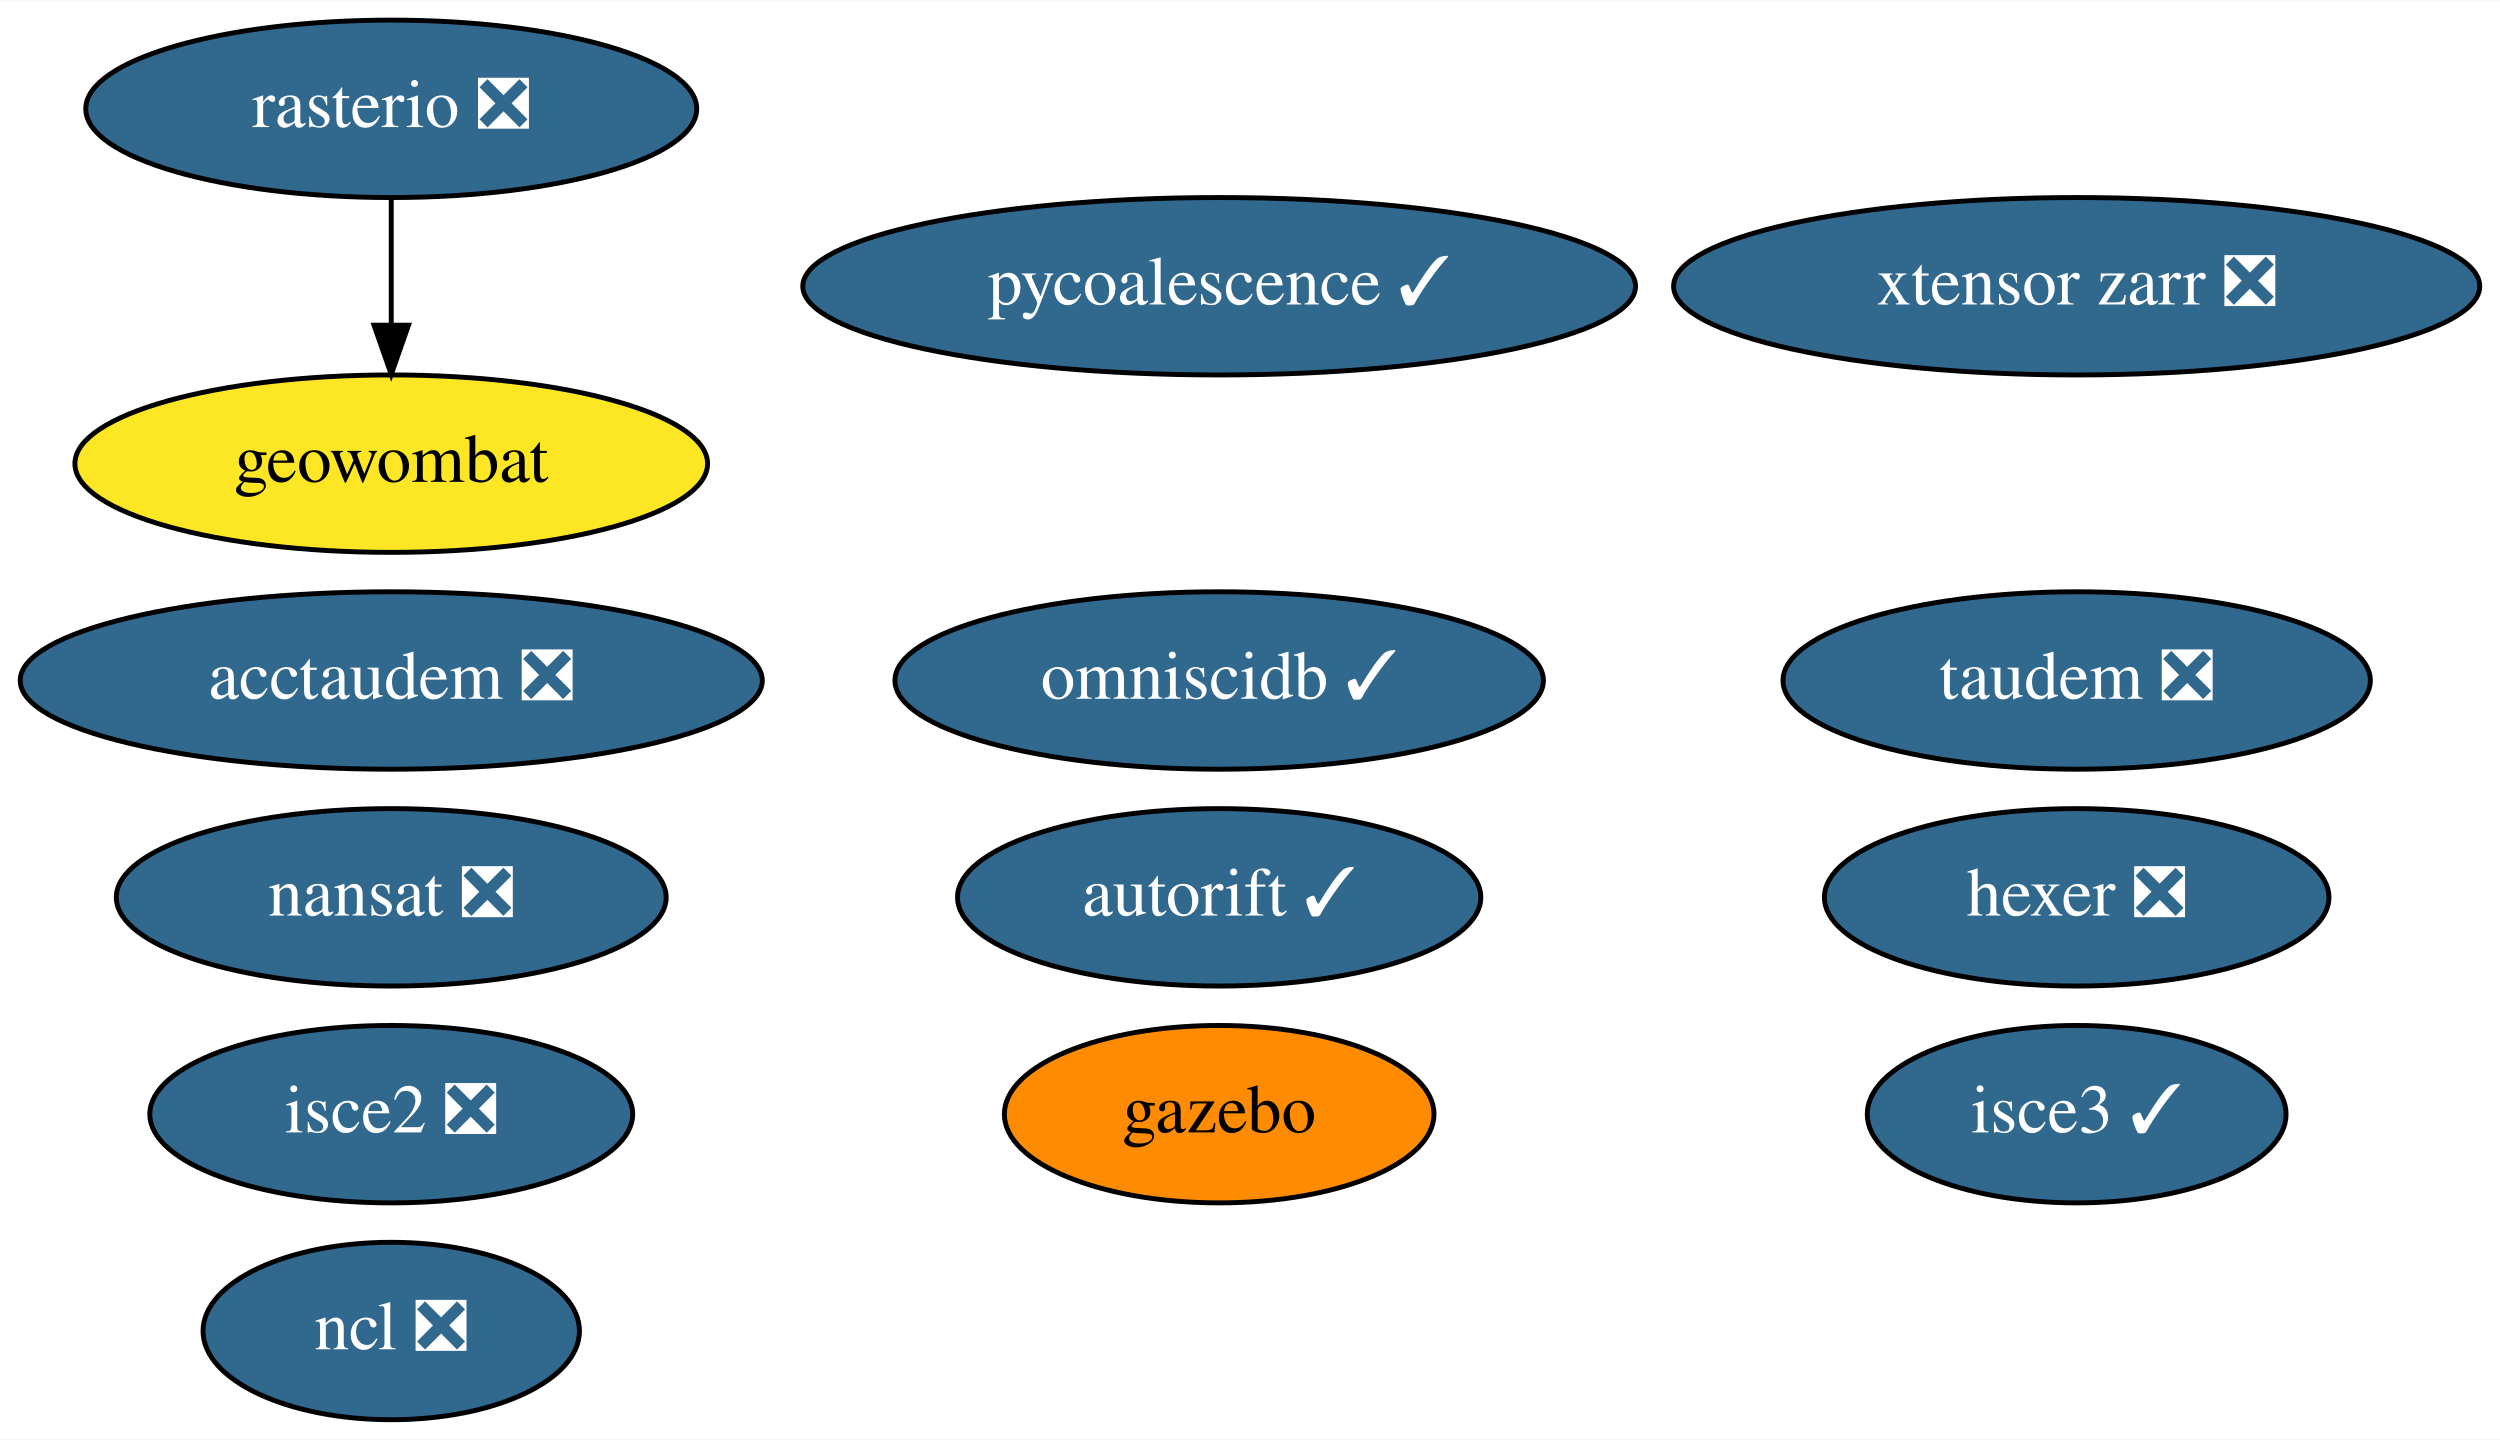
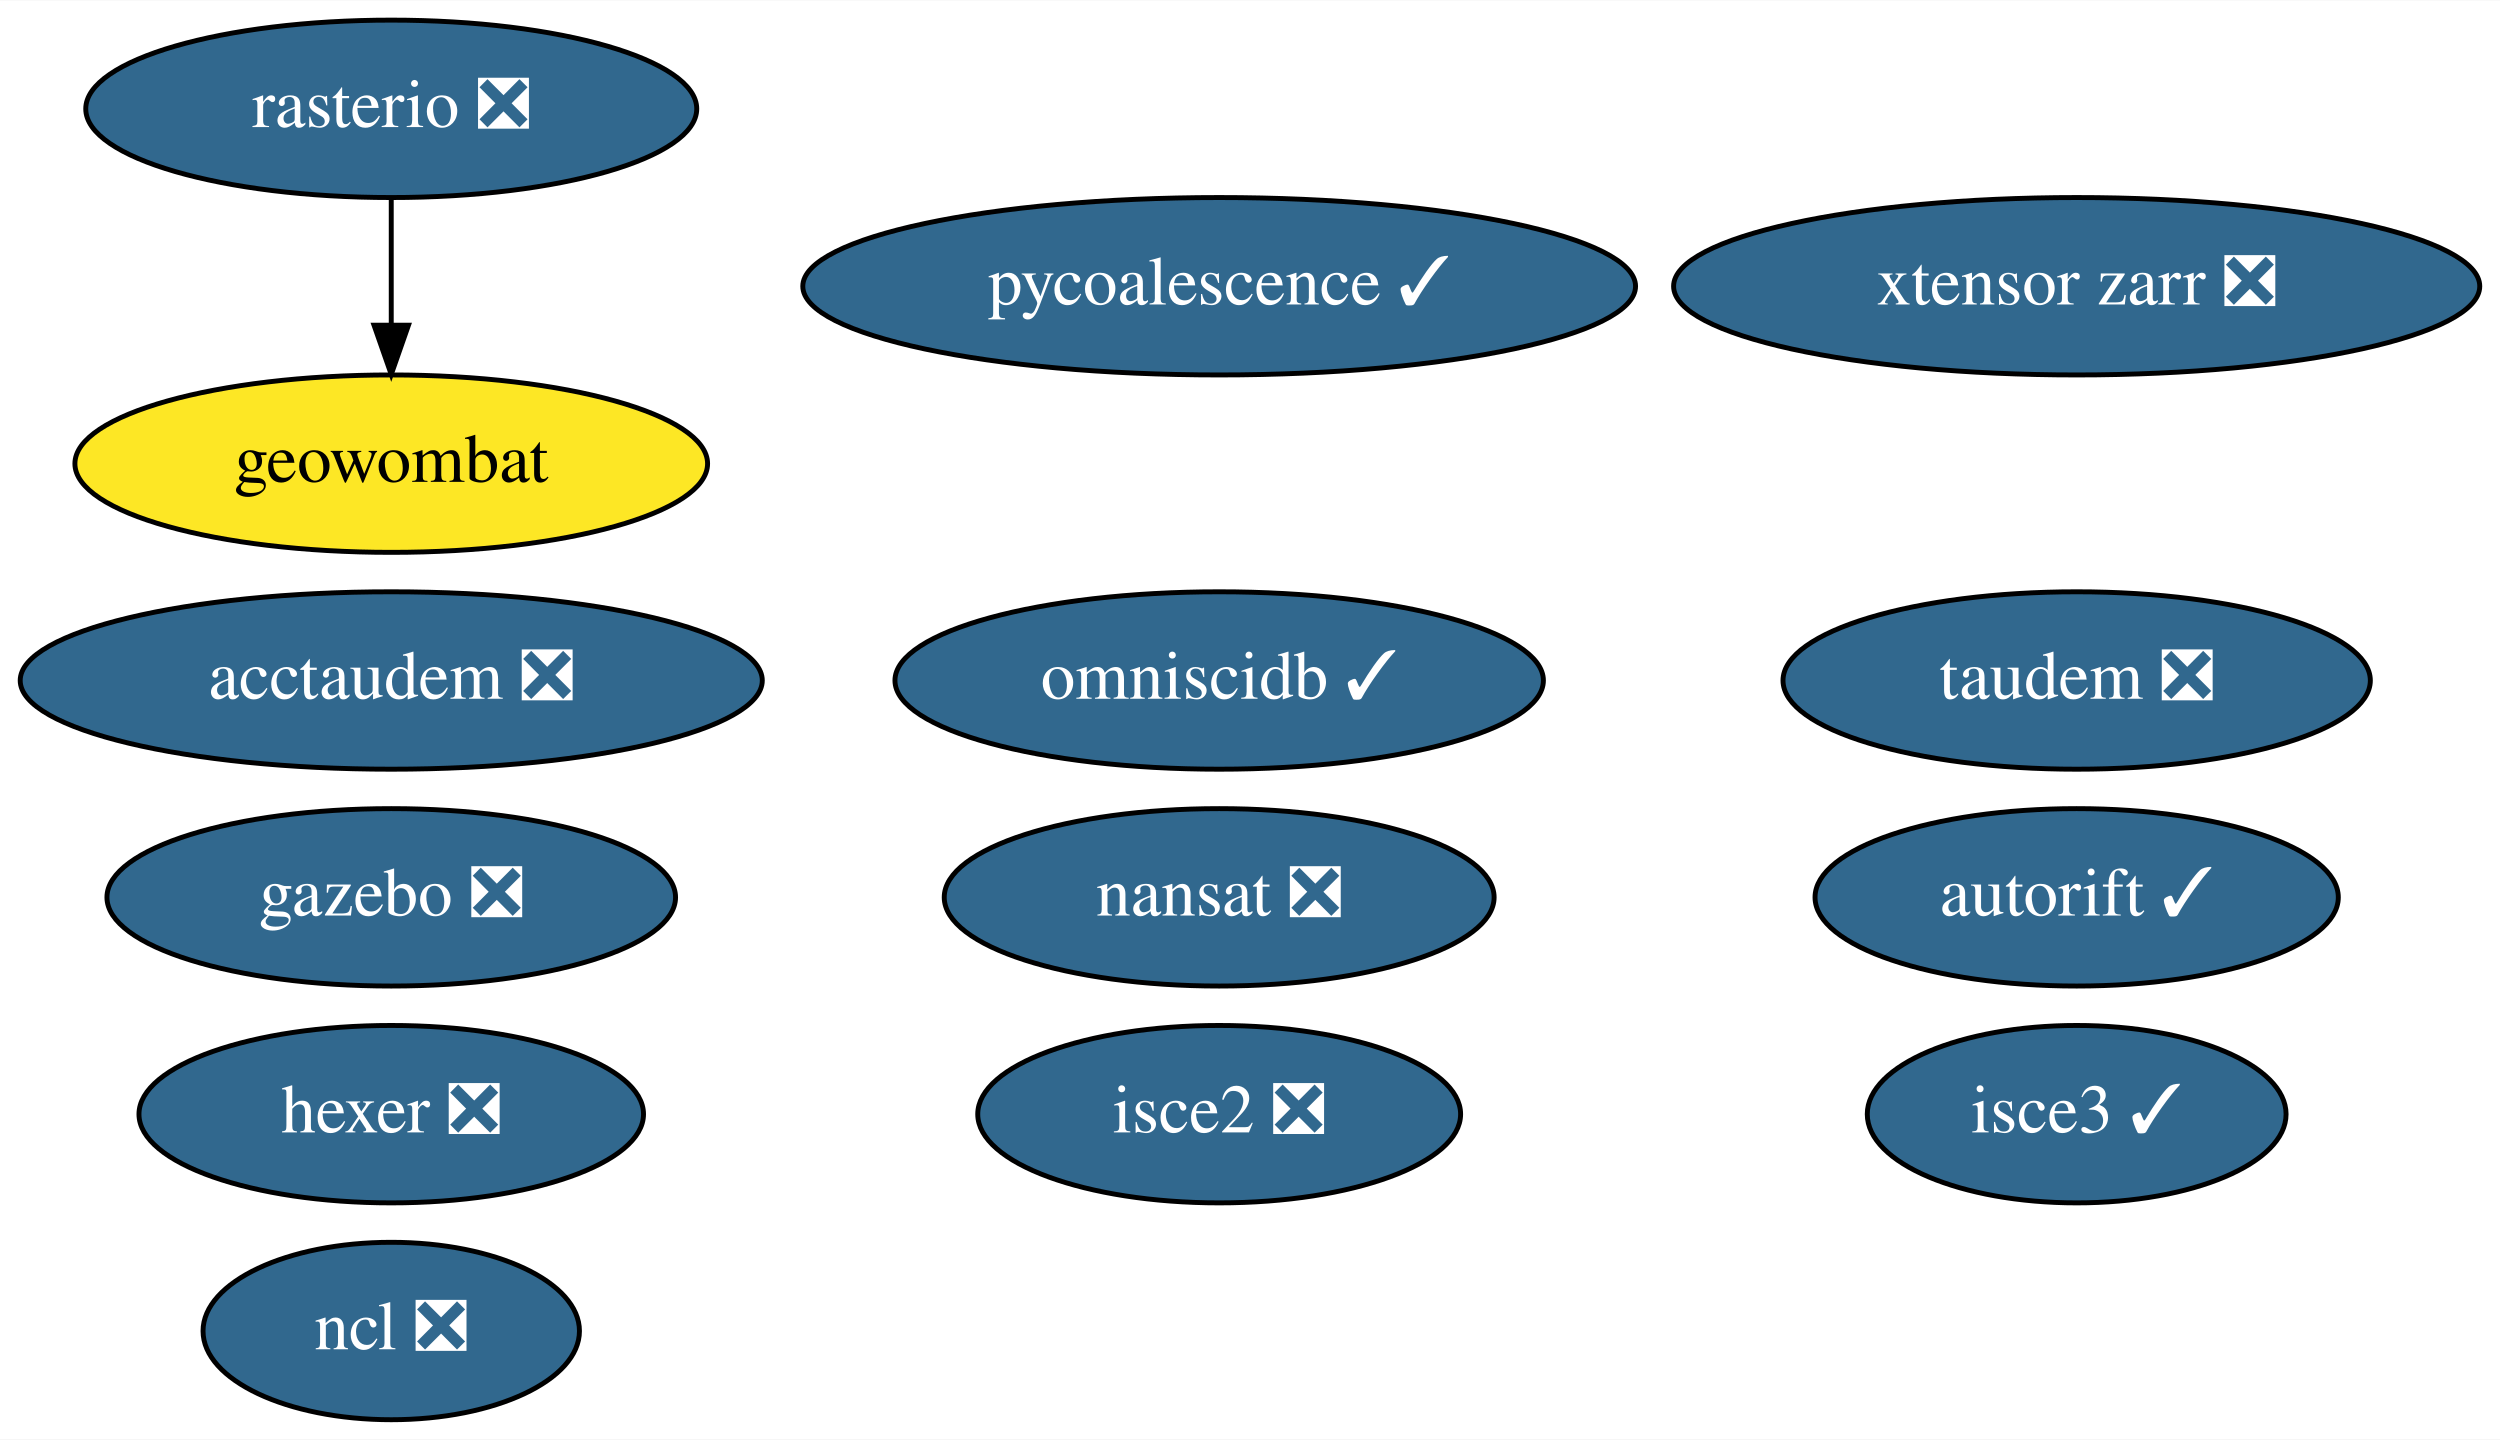
<svg xmlns="http://www.w3.org/2000/svg" xmlns:xlink="http://www.w3.org/1999/xlink" width="507pt" height="292pt" viewBox="0.00 0.00 507.29 292.00">
  <g id="graph0" class="graph" transform="scale(1 1) rotate(0) translate(4 288)">
    <polygon fill="white" stroke="transparent" points="-4,4 -4,-288 503.29,-288 503.29,4 -4,4" />
    <g id="node1" class="node">
      <g id="a_node1">
        <a xlink:href="https://github.com/conda-forge/nansat-feedstock/pull/36" xlink:title="nansat ❎">
-           <ellipse fill="#31688e" stroke="black" cx="75.39" cy="-106" rx="55.79" ry="18" />
-           <text text-anchor="middle" x="75.39" y="-102.3" font-family="Times,serif" font-size="14.00" fill="white">nansat ❎</text>
+           <ellipse fill="#31688e" stroke="black" cx="243.39" cy="-106" rx="55.79" ry="18" />
+           <text text-anchor="middle" x="243.39" y="-102.3" font-family="Times,serif" font-size="14.00" fill="white">nansat ❎</text>
        </a>
      </g>
    </g>
    <g id="node2" class="node">
      <g id="a_node2">
        <a xlink:href="https://github.com/conda-forge/ncl-feedstock/pull/125" xlink:title="ncl ❎">
          <ellipse fill="#31688e" stroke="black" cx="75.39" cy="-18" rx="38.19" ry="18" />
          <text text-anchor="middle" x="75.39" y="-14.3" font-family="Times,serif" font-size="14.00" fill="white">ncl ❎</text>
        </a>
      </g>
    </g>
    <g id="node3" class="node">
      <g id="a_node3">
        <a xlink:href="https://github.com/conda-forge/rasterio-feedstock/pull/242" xlink:title="rasterio ❎">
          <ellipse fill="#31688e" stroke="black" cx="75.39" cy="-266" rx="61.99" ry="18" />
          <text text-anchor="middle" x="75.39" y="-262.3" font-family="Times,serif" font-size="14.00" fill="white">rasterio ❎</text>
        </a>
      </g>
    </g>
    <g id="node10" class="node">
      <g id="a_node10">
        <a xlink:href="https://github.com/conda-forge/geowombat-feedstock" xlink:title="geowombat">
          <ellipse fill="#fde725" stroke="black" cx="75.39" cy="-194" rx="64.19" ry="18" />
          <text text-anchor="middle" x="75.39" y="-190.3" font-family="Times,serif" font-size="14.00">geowombat</text>
        </a>
      </g>
    </g>
    <g id="edge1" class="edge">
      <path fill="none" stroke="black" d="M75.39,-247.7C75.39,-239.98 75.39,-230.71 75.39,-222.11" />
      <polygon fill="black" stroke="black" points="78.89,-222.1 75.39,-212.1 71.89,-222.1 78.89,-222.1" />
    </g>
    <g id="node4" class="node">
      <g id="a_node4">
        <a xlink:href="https://github.com/conda-forge/hexer-feedstock/pull/10" xlink:title="hexer ❎">
-           <ellipse fill="#31688e" stroke="black" cx="417.39" cy="-106" rx="51.19" ry="18" />
-           <text text-anchor="middle" x="417.39" y="-102.3" font-family="Times,serif" font-size="14.00" fill="white">hexer ❎</text>
+           <ellipse fill="#31688e" stroke="black" cx="75.39" cy="-62" rx="51.19" ry="18" />
+           <text text-anchor="middle" x="75.39" y="-58.3" font-family="Times,serif" font-size="14.00" fill="white">hexer ❎</text>
        </a>
      </g>
    </g>
    <g id="node5" class="node">
      <g id="a_node5">
        <a xlink:href="https://github.com/conda-forge/pycoalescence-feedstock/pull/49" xlink:title="pycoalescence ✓">
          <ellipse fill="#31688e" stroke="black" cx="243.39" cy="-230" rx="84.49" ry="18" />
          <text text-anchor="middle" x="243.39" y="-226.3" font-family="Times,serif" font-size="14.00" fill="white">pycoalescence ✓</text>
        </a>
      </g>
    </g>
    <g id="node6" class="node">
      <g id="a_node6">
        <a xlink:href="https://github.com/conda-forge/isce2-feedstock/pull/49" xlink:title="isce2 ❎">
-           <ellipse fill="#31688e" stroke="black" cx="75.39" cy="-62" rx="48.99" ry="18" />
-           <text text-anchor="middle" x="75.39" y="-58.3" font-family="Times,serif" font-size="14.00" fill="white">isce2 ❎</text>
+           <ellipse fill="#31688e" stroke="black" cx="243.39" cy="-62" rx="48.99" ry="18" />
+           <text text-anchor="middle" x="243.39" y="-58.3" font-family="Times,serif" font-size="14.00" fill="white">isce2 ❎</text>
        </a>
      </g>
    </g>
    <g id="node7" class="node">
      <g id="a_node7">
        <a xlink:href="https://github.com/conda-forge/autorift-feedstock/pull/38" xlink:title="autorift ✓">
-           <ellipse fill="#31688e" stroke="black" cx="243.39" cy="-106" rx="53.09" ry="18" />
-           <text text-anchor="middle" x="243.39" y="-102.3" font-family="Times,serif" font-size="14.00" fill="white">autorift ✓</text>
+           <ellipse fill="#31688e" stroke="black" cx="417.39" cy="-106" rx="53.09" ry="18" />
+           <text text-anchor="middle" x="417.39" y="-102.3" font-family="Times,serif" font-size="14.00" fill="white">autorift ✓</text>
        </a>
      </g>
    </g>
    <g id="node8" class="node">
      <g id="a_node8">
-         <a xlink:href="https://github.com/conda-forge/gazebo-feedstock" xlink:title="gazebo">
-           <ellipse fill="#ff8c00" stroke="black" cx="243.39" cy="-62" rx="43.59" ry="18" />
-           <text text-anchor="middle" x="243.39" y="-58.3" font-family="Times,serif" font-size="14.00">gazebo</text>
+         <a xlink:href="https://github.com/conda-forge/gazebo-feedstock/pull/133" xlink:title="gazebo ❎">
+           <ellipse fill="#31688e" stroke="black" cx="75.39" cy="-106" rx="57.69" ry="18" />
+           <text text-anchor="middle" x="75.39" y="-102.3" font-family="Times,serif" font-size="14.00" fill="white">gazebo ❎</text>
        </a>
      </g>
    </g>
    <g id="node9" class="node">
      <g id="a_node9">
        <a xlink:href="https://github.com/conda-forge/omniscidb-feedstock/pull/98" xlink:title="omniscidb ✓">
          <ellipse fill="#31688e" stroke="black" cx="243.39" cy="-150" rx="65.79" ry="18" />
          <text text-anchor="middle" x="243.39" y="-146.3" font-family="Times,serif" font-size="14.00" fill="white">omniscidb ✓</text>
        </a>
      </g>
    </g>
    <g id="node11" class="node">
      <g id="a_node11">
        <a xlink:href="https://github.com/conda-forge/taudem-feedstock/pull/14" xlink:title="taudem ❎">
          <ellipse fill="#31688e" stroke="black" cx="417.39" cy="-150" rx="59.59" ry="18" />
          <text text-anchor="middle" x="417.39" y="-146.3" font-family="Times,serif" font-size="14.00" fill="white">taudem ❎</text>
        </a>
      </g>
    </g>
    <g id="node12" class="node">
      <g id="a_node12">
        <a xlink:href="https://github.com/conda-forge/acctaudem-feedstock/pull/9" xlink:title="acctaudem ❎">
          <ellipse fill="#31688e" stroke="black" cx="75.39" cy="-150" rx="75.29" ry="18" />
          <text text-anchor="middle" x="75.39" y="-146.3" font-family="Times,serif" font-size="14.00" fill="white">acctaudem ❎</text>
        </a>
      </g>
    </g>
    <g id="node13" class="node">
      <g id="a_node13">
        <a xlink:href="https://github.com/conda-forge/isce3-feedstock/pull/26" xlink:title="isce3 ✓">
          <ellipse fill="#31688e" stroke="black" cx="417.39" cy="-62" rx="42.49" ry="18" />
          <text text-anchor="middle" x="417.39" y="-58.3" font-family="Times,serif" font-size="14.00" fill="white">isce3 ✓</text>
        </a>
      </g>
    </g>
    <g id="node14" class="node">
      <g id="a_node14">
        <a xlink:href="https://github.com/conda-forge/xtensor-zarr-feedstock/pull/10" xlink:title="xtensor zarr ❎">
          <ellipse fill="#31688e" stroke="black" cx="417.39" cy="-230" rx="81.79" ry="18" />
          <text text-anchor="middle" x="417.39" y="-226.3" font-family="Times,serif" font-size="14.00" fill="white">xtensor zarr ❎</text>
        </a>
      </g>
    </g>
  </g>
</svg>
